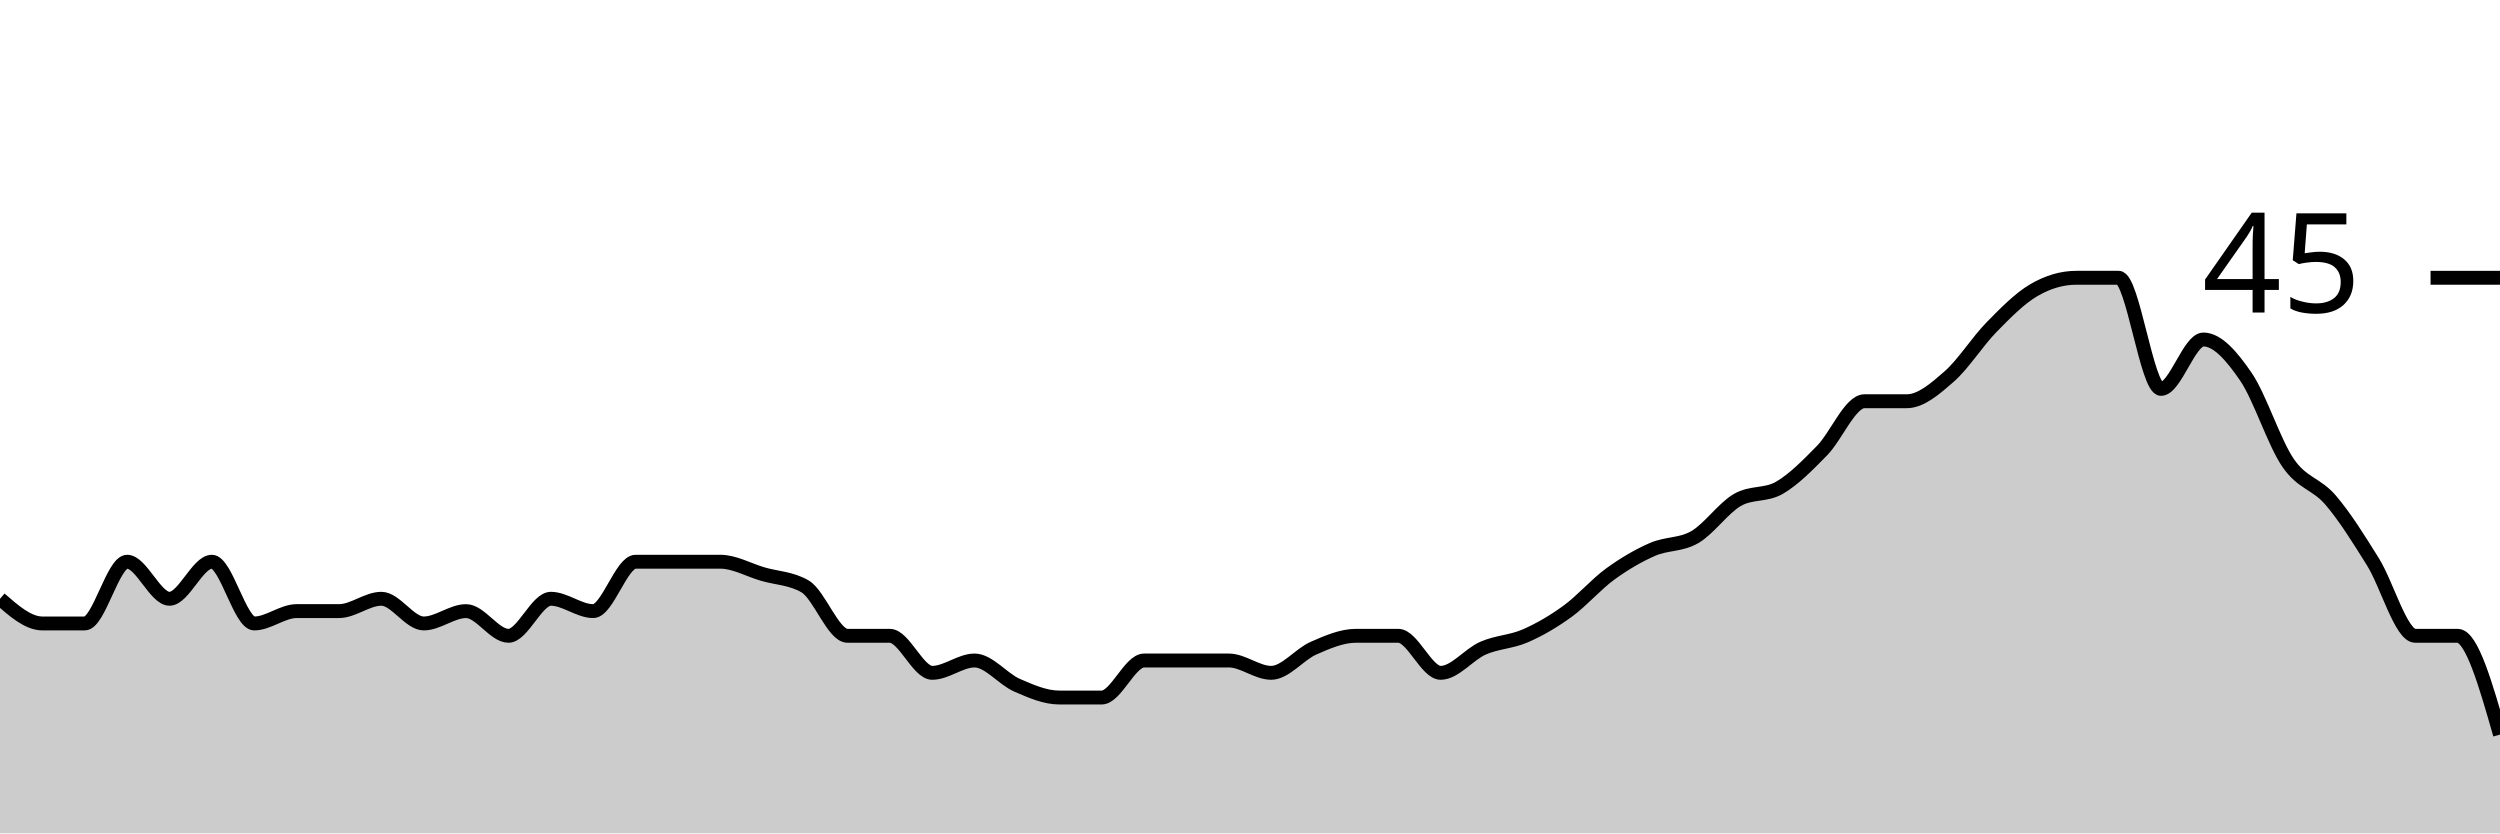
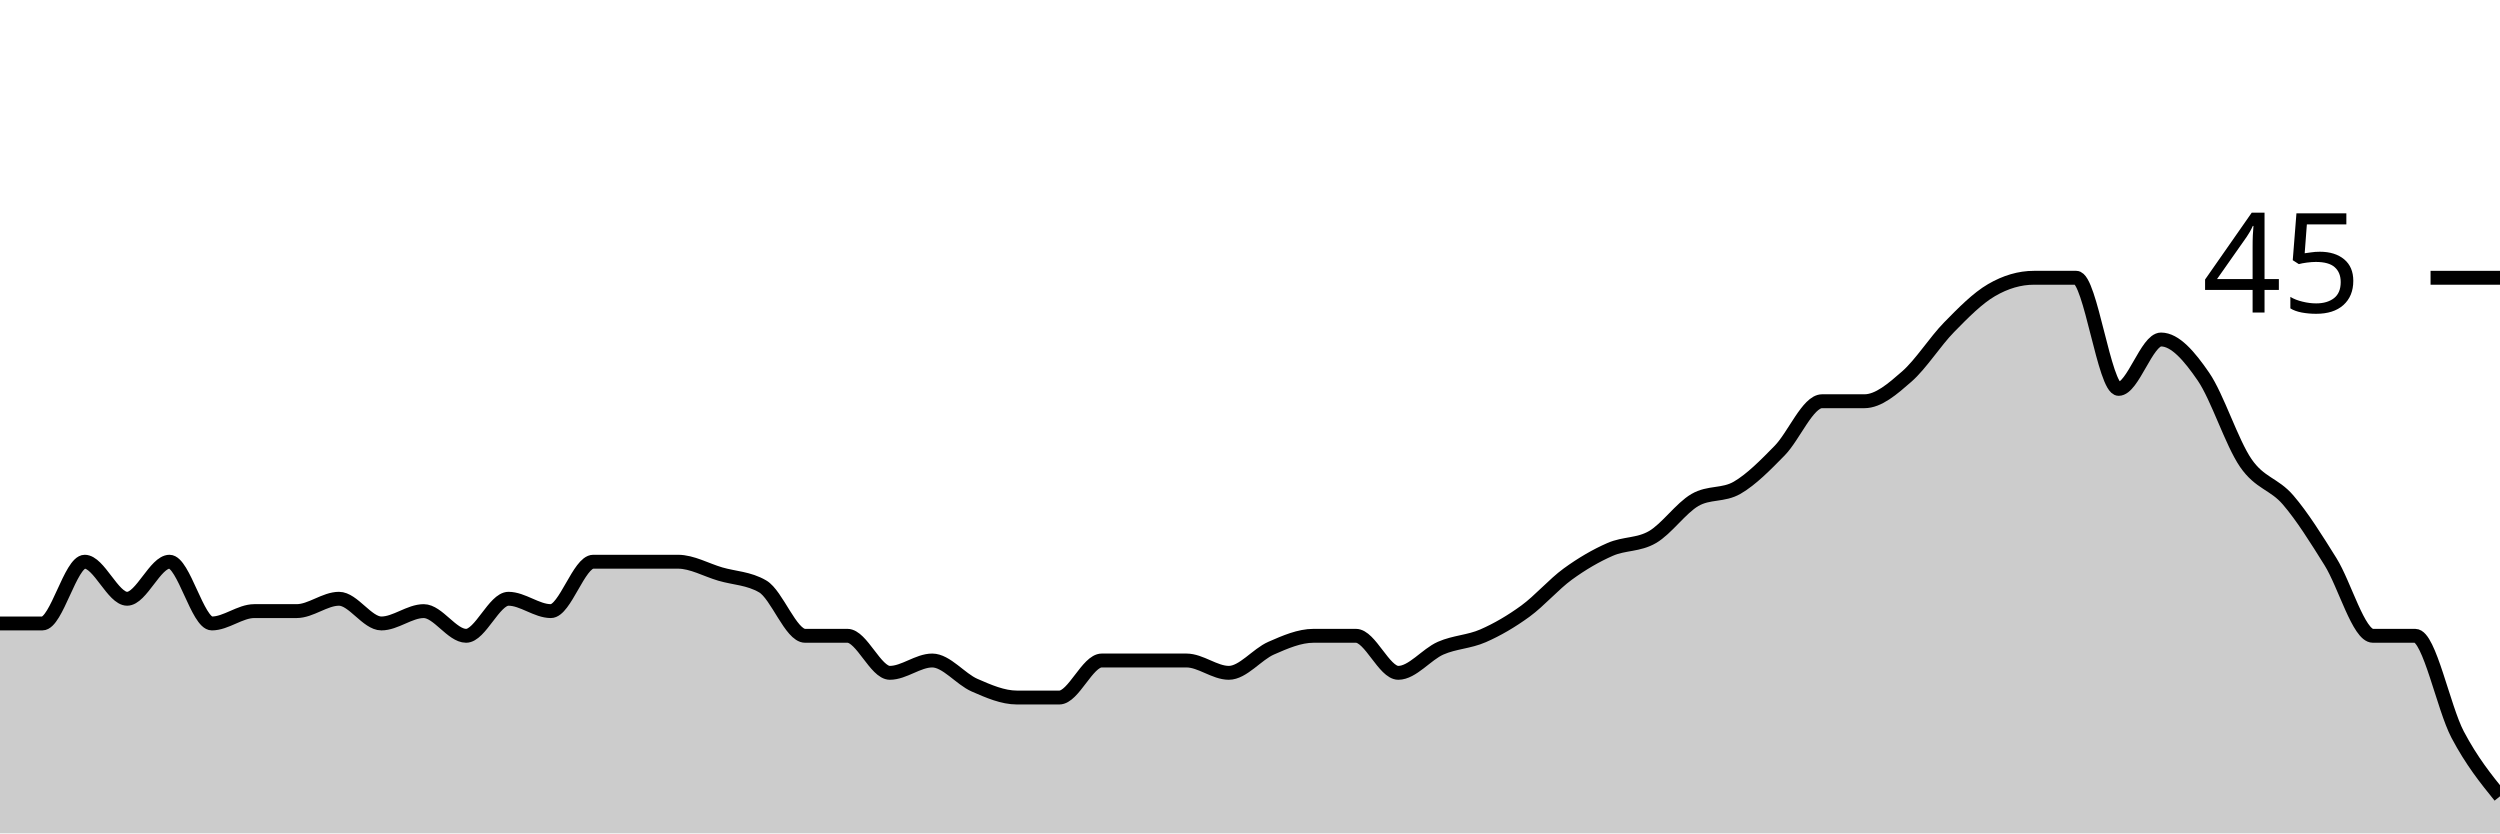
<svg xmlns="http://www.w3.org/2000/svg" viewBox="0 0 180 60">
  <g transform="translate(0,20)">
-     <path class="area" fill="rgba(0, 0, 0, 0.2)" d="M0,23.111C1.017,24,2.034,24.889,3.051,24.889C4.068,24.889,5.085,24.889,6.102,24.889C7.119,24.889,8.136,20.444,9.153,20.444C10.169,20.444,11.186,23.111,12.203,23.111C13.22,23.111,14.237,20.444,15.254,20.444C16.271,20.444,17.288,24.889,18.305,24.889C19.322,24.889,20.339,24,21.356,24C22.373,24,23.39,24,24.407,24C25.424,24,26.441,23.111,27.458,23.111C28.475,23.111,29.492,24.889,30.508,24.889C31.525,24.889,32.542,24,33.559,24C34.576,24,35.593,25.778,36.61,25.778C37.627,25.778,38.644,23.111,39.661,23.111C40.678,23.111,41.695,24,42.712,24C43.729,24,44.746,20.444,45.763,20.444C46.78,20.444,47.797,20.444,48.814,20.444C49.831,20.444,50.847,20.444,51.864,20.444C52.881,20.444,53.898,21.037,54.915,21.333C55.932,21.63,56.949,21.63,57.966,22.222C58.983,22.815,60,25.778,61.017,25.778C62.034,25.778,63.051,25.778,64.068,25.778C65.085,25.778,66.102,28.444,67.119,28.444C68.136,28.444,69.153,27.556,70.169,27.556C71.186,27.556,72.203,28.889,73.22,29.333C74.237,29.778,75.254,30.222,76.271,30.222C77.288,30.222,78.305,30.222,79.322,30.222C80.339,30.222,81.356,27.556,82.373,27.556C83.39,27.556,84.407,27.556,85.424,27.556C86.441,27.556,87.458,27.556,88.475,27.556C89.492,27.556,90.508,28.444,91.525,28.444C92.542,28.444,93.559,27.111,94.576,26.667C95.593,26.222,96.61,25.778,97.627,25.778C98.644,25.778,99.661,25.778,100.678,25.778C101.695,25.778,102.712,28.444,103.729,28.444C104.746,28.444,105.763,27.111,106.78,26.667C107.797,26.222,108.814,26.222,109.831,25.778C110.847,25.333,111.864,24.741,112.881,24C113.898,23.259,114.915,22.074,115.932,21.333C116.949,20.593,117.966,20,118.983,19.556C120,19.111,121.017,19.259,122.034,18.667C123.051,18.074,124.068,16.593,125.085,16C126.102,15.407,127.119,15.704,128.136,15.111C129.153,14.519,130.169,13.481,131.186,12.444C132.203,11.407,133.22,8.889,134.237,8.889C135.254,8.889,136.271,8.889,137.288,8.889C138.305,8.889,139.322,8,140.339,7.111C141.356,6.222,142.373,4.593,143.39,3.556C144.407,2.519,145.424,1.481,146.441,0.889C147.458,0.296,148.475,0,149.492,0C150.508,0,151.525,0,152.542,0C153.559,0,154.576,8,155.593,8C156.61,8,157.627,4.444,158.644,4.444C159.661,4.444,160.678,5.63,161.695,7.111C162.712,8.593,163.729,11.852,164.746,13.333C165.763,14.815,166.78,14.815,167.797,16C168.814,17.185,169.831,18.815,170.847,20.444C171.864,22.074,172.881,25.778,173.898,25.778C174.915,25.778,175.932,25.778,176.949,25.778C177.966,25.778,178.983,29.333,180,32.889L180,40C178.983,40,177.966,40,176.949,40C175.932,40,174.915,40,173.898,40C172.881,40,171.864,40,170.847,40C169.831,40,168.814,40,167.797,40C166.78,40,165.763,40,164.746,40C163.729,40,162.712,40,161.695,40C160.678,40,159.661,40,158.644,40C157.627,40,156.61,40,155.593,40C154.576,40,153.559,40,152.542,40C151.525,40,150.508,40,149.492,40C148.475,40,147.458,40,146.441,40C145.424,40,144.407,40,143.39,40C142.373,40,141.356,40,140.339,40C139.322,40,138.305,40,137.288,40C136.271,40,135.254,40,134.237,40C133.22,40,132.203,40,131.186,40C130.169,40,129.153,40,128.136,40C127.119,40,126.102,40,125.085,40C124.068,40,123.051,40,122.034,40C121.017,40,120,40,118.983,40C117.966,40,116.949,40,115.932,40C114.915,40,113.898,40,112.881,40C111.864,40,110.847,40,109.831,40C108.814,40,107.797,40,106.78,40C105.763,40,104.746,40,103.729,40C102.712,40,101.695,40,100.678,40C99.661,40,98.644,40,97.627,40C96.61,40,95.593,40,94.576,40C93.559,40,92.542,40,91.525,40C90.508,40,89.492,40,88.475,40C87.458,40,86.441,40,85.424,40C84.407,40,83.39,40,82.373,40C81.356,40,80.339,40,79.322,40C78.305,40,77.288,40,76.271,40C75.254,40,74.237,40,73.22,40C72.203,40,71.186,40,70.169,40C69.153,40,68.136,40,67.119,40C66.102,40,65.085,40,64.068,40C63.051,40,62.034,40,61.017,40C60,40,58.983,40,57.966,40C56.949,40,55.932,40,54.915,40C53.898,40,52.881,40,51.864,40C50.847,40,49.831,40,48.814,40C47.797,40,46.78,40,45.763,40C44.746,40,43.729,40,42.712,40C41.695,40,40.678,40,39.661,40C38.644,40,37.627,40,36.61,40C35.593,40,34.576,40,33.559,40C32.542,40,31.525,40,30.508,40C29.492,40,28.475,40,27.458,40C26.441,40,25.424,40,24.407,40C23.39,40,22.373,40,21.356,40C20.339,40,19.322,40,18.305,40C17.288,40,16.271,40,15.254,40C14.237,40,13.22,40,12.203,40C11.186,40,10.169,40,9.153,40C8.136,40,7.119,40,6.102,40C5.085,40,4.068,40,3.051,40C2.034,40,1.017,40,0,40Z" />
-     <path class="line" stroke="black" fill="none" d="M0,23.111C1.017,24,2.034,24.889,3.051,24.889C4.068,24.889,5.085,24.889,6.102,24.889C7.119,24.889,8.136,20.444,9.153,20.444C10.169,20.444,11.186,23.111,12.203,23.111C13.22,23.111,14.237,20.444,15.254,20.444C16.271,20.444,17.288,24.889,18.305,24.889C19.322,24.889,20.339,24,21.356,24C22.373,24,23.39,24,24.407,24C25.424,24,26.441,23.111,27.458,23.111C28.475,23.111,29.492,24.889,30.508,24.889C31.525,24.889,32.542,24,33.559,24C34.576,24,35.593,25.778,36.61,25.778C37.627,25.778,38.644,23.111,39.661,23.111C40.678,23.111,41.695,24,42.712,24C43.729,24,44.746,20.444,45.763,20.444C46.78,20.444,47.797,20.444,48.814,20.444C49.831,20.444,50.847,20.444,51.864,20.444C52.881,20.444,53.898,21.037,54.915,21.333C55.932,21.63,56.949,21.63,57.966,22.222C58.983,22.815,60,25.778,61.017,25.778C62.034,25.778,63.051,25.778,64.068,25.778C65.085,25.778,66.102,28.444,67.119,28.444C68.136,28.444,69.153,27.556,70.169,27.556C71.186,27.556,72.203,28.889,73.22,29.333C74.237,29.778,75.254,30.222,76.271,30.222C77.288,30.222,78.305,30.222,79.322,30.222C80.339,30.222,81.356,27.556,82.373,27.556C83.39,27.556,84.407,27.556,85.424,27.556C86.441,27.556,87.458,27.556,88.475,27.556C89.492,27.556,90.508,28.444,91.525,28.444C92.542,28.444,93.559,27.111,94.576,26.667C95.593,26.222,96.61,25.778,97.627,25.778C98.644,25.778,99.661,25.778,100.678,25.778C101.695,25.778,102.712,28.444,103.729,28.444C104.746,28.444,105.763,27.111,106.78,26.667C107.797,26.222,108.814,26.222,109.831,25.778C110.847,25.333,111.864,24.741,112.881,24C113.898,23.259,114.915,22.074,115.932,21.333C116.949,20.593,117.966,20,118.983,19.556C120,19.111,121.017,19.259,122.034,18.667C123.051,18.074,124.068,16.593,125.085,16C126.102,15.407,127.119,15.704,128.136,15.111C129.153,14.519,130.169,13.481,131.186,12.444C132.203,11.407,133.22,8.889,134.237,8.889C135.254,8.889,136.271,8.889,137.288,8.889C138.305,8.889,139.322,8,140.339,7.111C141.356,6.222,142.373,4.593,143.39,3.556C144.407,2.519,145.424,1.481,146.441,0.889C147.458,0.296,148.475,0,149.492,0C150.508,0,151.525,0,152.542,0C153.559,0,154.576,8,155.593,8C156.61,8,157.627,4.444,158.644,4.444C159.661,4.444,160.678,5.63,161.695,7.111C162.712,8.593,163.729,11.852,164.746,13.333C165.763,14.815,166.78,14.815,167.797,16C168.814,17.185,169.831,18.815,170.847,20.444C171.864,22.074,172.881,25.778,173.898,25.778C174.915,25.778,175.932,25.778,176.949,25.778C177.966,25.778,178.983,29.333,180,32.889" />
+     <path class="area" fill="rgba(0, 0, 0, 0.2)" d="M0,24.889C1.017,24.889,2.034,24.889,3.051,24.889C4.068,24.889,5.085,20.444,6.102,20.444C7.119,20.444,8.136,23.111,9.153,23.111C10.169,23.111,11.186,20.444,12.203,20.444C13.22,20.444,14.237,24.889,15.254,24.889C16.271,24.889,17.288,24,18.305,24C19.322,24,20.339,24,21.356,24C22.373,24,23.39,23.111,24.407,23.111C25.424,23.111,26.441,24.889,27.458,24.889C28.475,24.889,29.492,24,30.508,24C31.525,24,32.542,25.778,33.559,25.778C34.576,25.778,35.593,23.111,36.61,23.111C37.627,23.111,38.644,24,39.661,24C40.678,24,41.695,20.444,42.712,20.444C43.729,20.444,44.746,20.444,45.763,20.444C46.78,20.444,47.797,20.444,48.814,20.444C49.831,20.444,50.847,21.037,51.864,21.333C52.881,21.63,53.898,21.63,54.915,22.222C55.932,22.815,56.949,25.778,57.966,25.778C58.983,25.778,60,25.778,61.017,25.778C62.034,25.778,63.051,28.444,64.068,28.444C65.085,28.444,66.102,27.556,67.119,27.556C68.136,27.556,69.153,28.889,70.169,29.333C71.186,29.778,72.203,30.222,73.22,30.222C74.237,30.222,75.254,30.222,76.271,30.222C77.288,30.222,78.305,27.556,79.322,27.556C80.339,27.556,81.356,27.556,82.373,27.556C83.39,27.556,84.407,27.556,85.424,27.556C86.441,27.556,87.458,28.444,88.475,28.444C89.492,28.444,90.508,27.111,91.525,26.667C92.542,26.222,93.559,25.778,94.576,25.778C95.593,25.778,96.61,25.778,97.627,25.778C98.644,25.778,99.661,28.444,100.678,28.444C101.695,28.444,102.712,27.111,103.729,26.667C104.746,26.222,105.763,26.222,106.78,25.778C107.797,25.333,108.814,24.741,109.831,24C110.847,23.259,111.864,22.074,112.881,21.333C113.898,20.593,114.915,20,115.932,19.556C116.949,19.111,117.966,19.259,118.983,18.667C120,18.074,121.017,16.593,122.034,16C123.051,15.407,124.068,15.704,125.085,15.111C126.102,14.519,127.119,13.481,128.136,12.444C129.153,11.407,130.169,8.889,131.186,8.889C132.203,8.889,133.22,8.889,134.237,8.889C135.254,8.889,136.271,8,137.288,7.111C138.305,6.222,139.322,4.593,140.339,3.556C141.356,2.519,142.373,1.481,143.39,0.889C144.407,0.296,145.424,0,146.441,0C147.458,0,148.475,0,149.492,0C150.508,0,151.525,8,152.542,8C153.559,8,154.576,4.444,155.593,4.444C156.61,4.444,157.627,5.63,158.644,7.111C159.661,8.593,160.678,11.852,161.695,13.333C162.712,14.815,163.729,14.815,164.746,16C165.763,17.185,166.78,18.815,167.797,20.444C168.814,22.074,169.831,25.778,170.847,25.778C171.864,25.778,172.881,25.778,173.898,25.778C174.915,25.778,175.932,30.963,176.949,32.889C177.966,34.815,178.983,36.074,180,37.333L180,40C178.983,40,177.966,40,176.949,40C175.932,40,174.915,40,173.898,40C172.881,40,171.864,40,170.847,40C169.831,40,168.814,40,167.797,40C166.78,40,165.763,40,164.746,40C163.729,40,162.712,40,161.695,40C160.678,40,159.661,40,158.644,40C157.627,40,156.61,40,155.593,40C154.576,40,153.559,40,152.542,40C151.525,40,150.508,40,149.492,40C148.475,40,147.458,40,146.441,40C145.424,40,144.407,40,143.39,40C142.373,40,141.356,40,140.339,40C139.322,40,138.305,40,137.288,40C136.271,40,135.254,40,134.237,40C133.22,40,132.203,40,131.186,40C130.169,40,129.153,40,128.136,40C127.119,40,126.102,40,125.085,40C124.068,40,123.051,40,122.034,40C121.017,40,120,40,118.983,40C117.966,40,116.949,40,115.932,40C114.915,40,113.898,40,112.881,40C111.864,40,110.847,40,109.831,40C108.814,40,107.797,40,106.78,40C105.763,40,104.746,40,103.729,40C102.712,40,101.695,40,100.678,40C99.661,40,98.644,40,97.627,40C96.61,40,95.593,40,94.576,40C93.559,40,92.542,40,91.525,40C90.508,40,89.492,40,88.475,40C87.458,40,86.441,40,85.424,40C84.407,40,83.39,40,82.373,40C81.356,40,80.339,40,79.322,40C78.305,40,77.288,40,76.271,40C75.254,40,74.237,40,73.22,40C72.203,40,71.186,40,70.169,40C69.153,40,68.136,40,67.119,40C66.102,40,65.085,40,64.068,40C63.051,40,62.034,40,61.017,40C60,40,58.983,40,57.966,40C56.949,40,55.932,40,54.915,40C53.898,40,52.881,40,51.864,40C50.847,40,49.831,40,48.814,40C47.797,40,46.78,40,45.763,40C44.746,40,43.729,40,42.712,40C41.695,40,40.678,40,39.661,40C38.644,40,37.627,40,36.61,40C35.593,40,34.576,40,33.559,40C32.542,40,31.525,40,30.508,40C29.492,40,28.475,40,27.458,40C26.441,40,25.424,40,24.407,40C23.39,40,22.373,40,21.356,40C20.339,40,19.322,40,18.305,40C17.288,40,16.271,40,15.254,40C14.237,40,13.22,40,12.203,40C11.186,40,10.169,40,9.153,40C8.136,40,7.119,40,6.102,40C5.085,40,4.068,40,3.051,40C2.034,40,1.017,40,0,40Z" />
+     <path class="line" stroke="black" fill="none" d="M0,24.889C1.017,24.889,2.034,24.889,3.051,24.889C4.068,24.889,5.085,20.444,6.102,20.444C7.119,20.444,8.136,23.111,9.153,23.111C10.169,23.111,11.186,20.444,12.203,20.444C13.22,20.444,14.237,24.889,15.254,24.889C16.271,24.889,17.288,24,18.305,24C19.322,24,20.339,24,21.356,24C22.373,24,23.39,23.111,24.407,23.111C25.424,23.111,26.441,24.889,27.458,24.889C28.475,24.889,29.492,24,30.508,24C31.525,24,32.542,25.778,33.559,25.778C34.576,25.778,35.593,23.111,36.61,23.111C37.627,23.111,38.644,24,39.661,24C40.678,24,41.695,20.444,42.712,20.444C43.729,20.444,44.746,20.444,45.763,20.444C46.78,20.444,47.797,20.444,48.814,20.444C49.831,20.444,50.847,21.037,51.864,21.333C52.881,21.63,53.898,21.63,54.915,22.222C55.932,22.815,56.949,25.778,57.966,25.778C58.983,25.778,60,25.778,61.017,25.778C62.034,25.778,63.051,28.444,64.068,28.444C65.085,28.444,66.102,27.556,67.119,27.556C68.136,27.556,69.153,28.889,70.169,29.333C71.186,29.778,72.203,30.222,73.22,30.222C74.237,30.222,75.254,30.222,76.271,30.222C77.288,30.222,78.305,27.556,79.322,27.556C80.339,27.556,81.356,27.556,82.373,27.556C83.39,27.556,84.407,27.556,85.424,27.556C86.441,27.556,87.458,28.444,88.475,28.444C89.492,28.444,90.508,27.111,91.525,26.667C92.542,26.222,93.559,25.778,94.576,25.778C95.593,25.778,96.61,25.778,97.627,25.778C98.644,25.778,99.661,28.444,100.678,28.444C101.695,28.444,102.712,27.111,103.729,26.667C104.746,26.222,105.763,26.222,106.78,25.778C107.797,25.333,108.814,24.741,109.831,24C110.847,23.259,111.864,22.074,112.881,21.333C113.898,20.593,114.915,20,115.932,19.556C116.949,19.111,117.966,19.259,118.983,18.667C120,18.074,121.017,16.593,122.034,16C123.051,15.407,124.068,15.704,125.085,15.111C126.102,14.519,127.119,13.481,128.136,12.444C129.153,11.407,130.169,8.889,131.186,8.889C132.203,8.889,133.22,8.889,134.237,8.889C135.254,8.889,136.271,8,137.288,7.111C138.305,6.222,139.322,4.593,140.339,3.556C141.356,2.519,142.373,1.481,143.39,0.889C144.407,0.296,145.424,0,146.441,0C147.458,0,148.475,0,149.492,0C150.508,0,151.525,8,152.542,8C153.559,8,154.576,4.444,155.593,4.444C156.61,4.444,157.627,5.63,158.644,7.111C159.661,8.593,160.678,11.852,161.695,13.333C162.712,14.815,163.729,14.815,164.746,16C165.763,17.185,166.78,18.815,167.797,20.444C168.814,22.074,169.831,25.778,170.847,25.778C171.864,25.778,172.881,25.778,173.898,25.778C174.915,25.778,175.932,30.963,176.949,32.889C177.966,34.815,178.983,36.074,180,37.333" />
    <path class="axis-ceiling" stroke-width="1" stroke="black" fill="none" d="M175,0L180,0" />
    <text class="axis-ceiling-label" font-family="sans-serif" text-anchor="end" font-size="10px" x="170" y="2.5">45</text>
  </g>
</svg>
